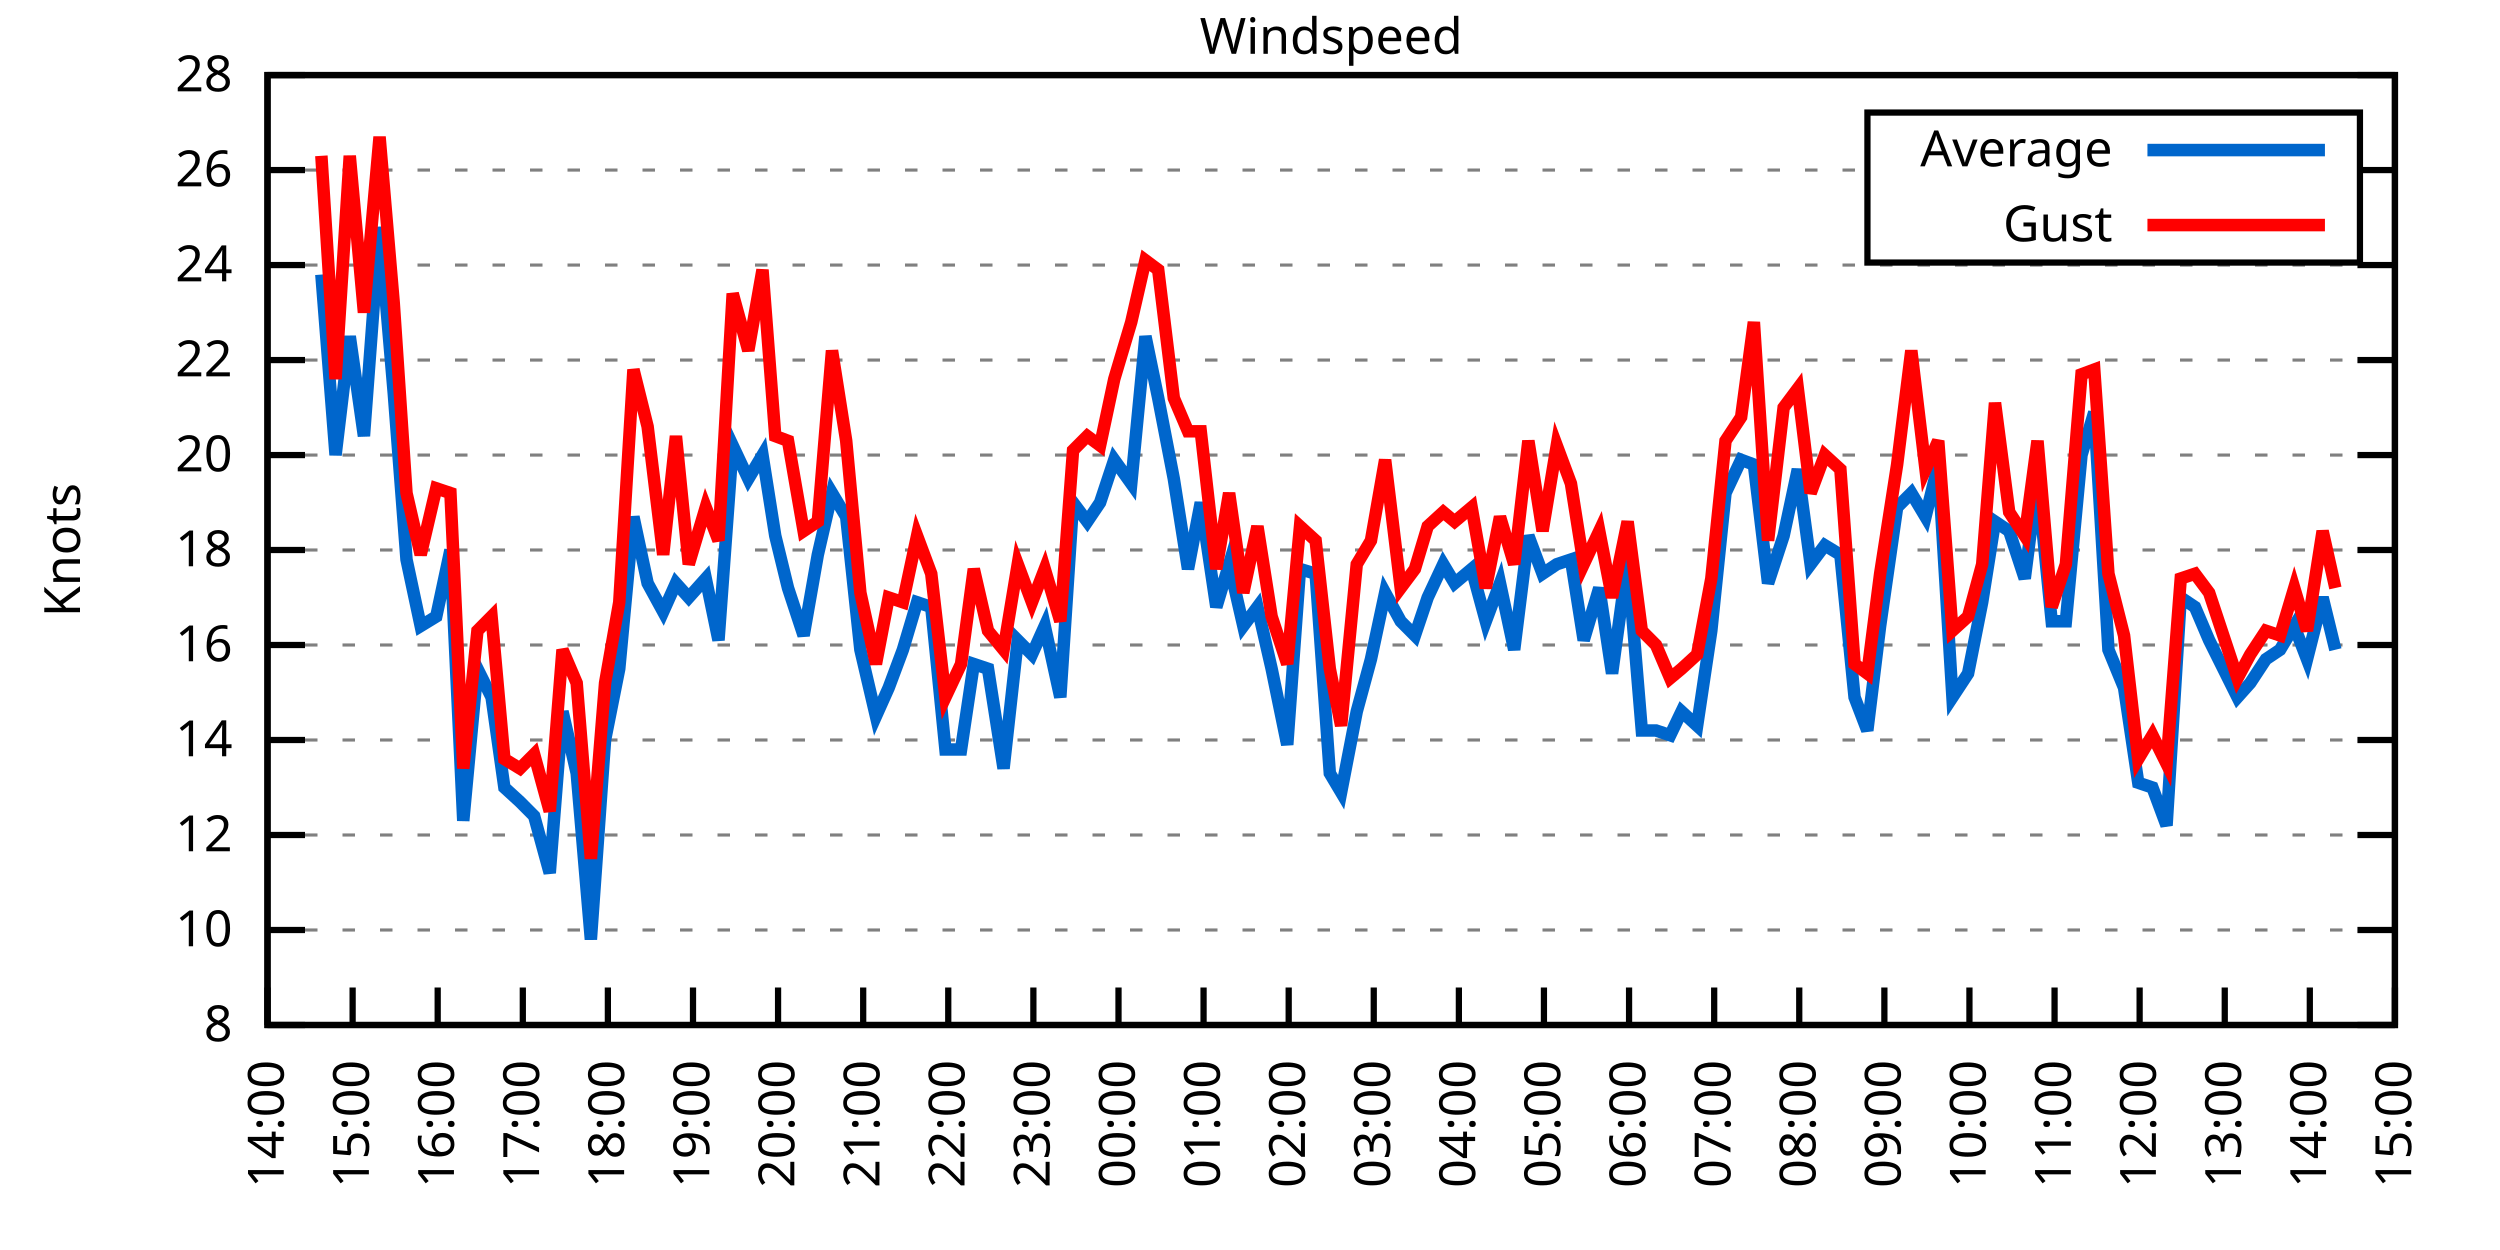
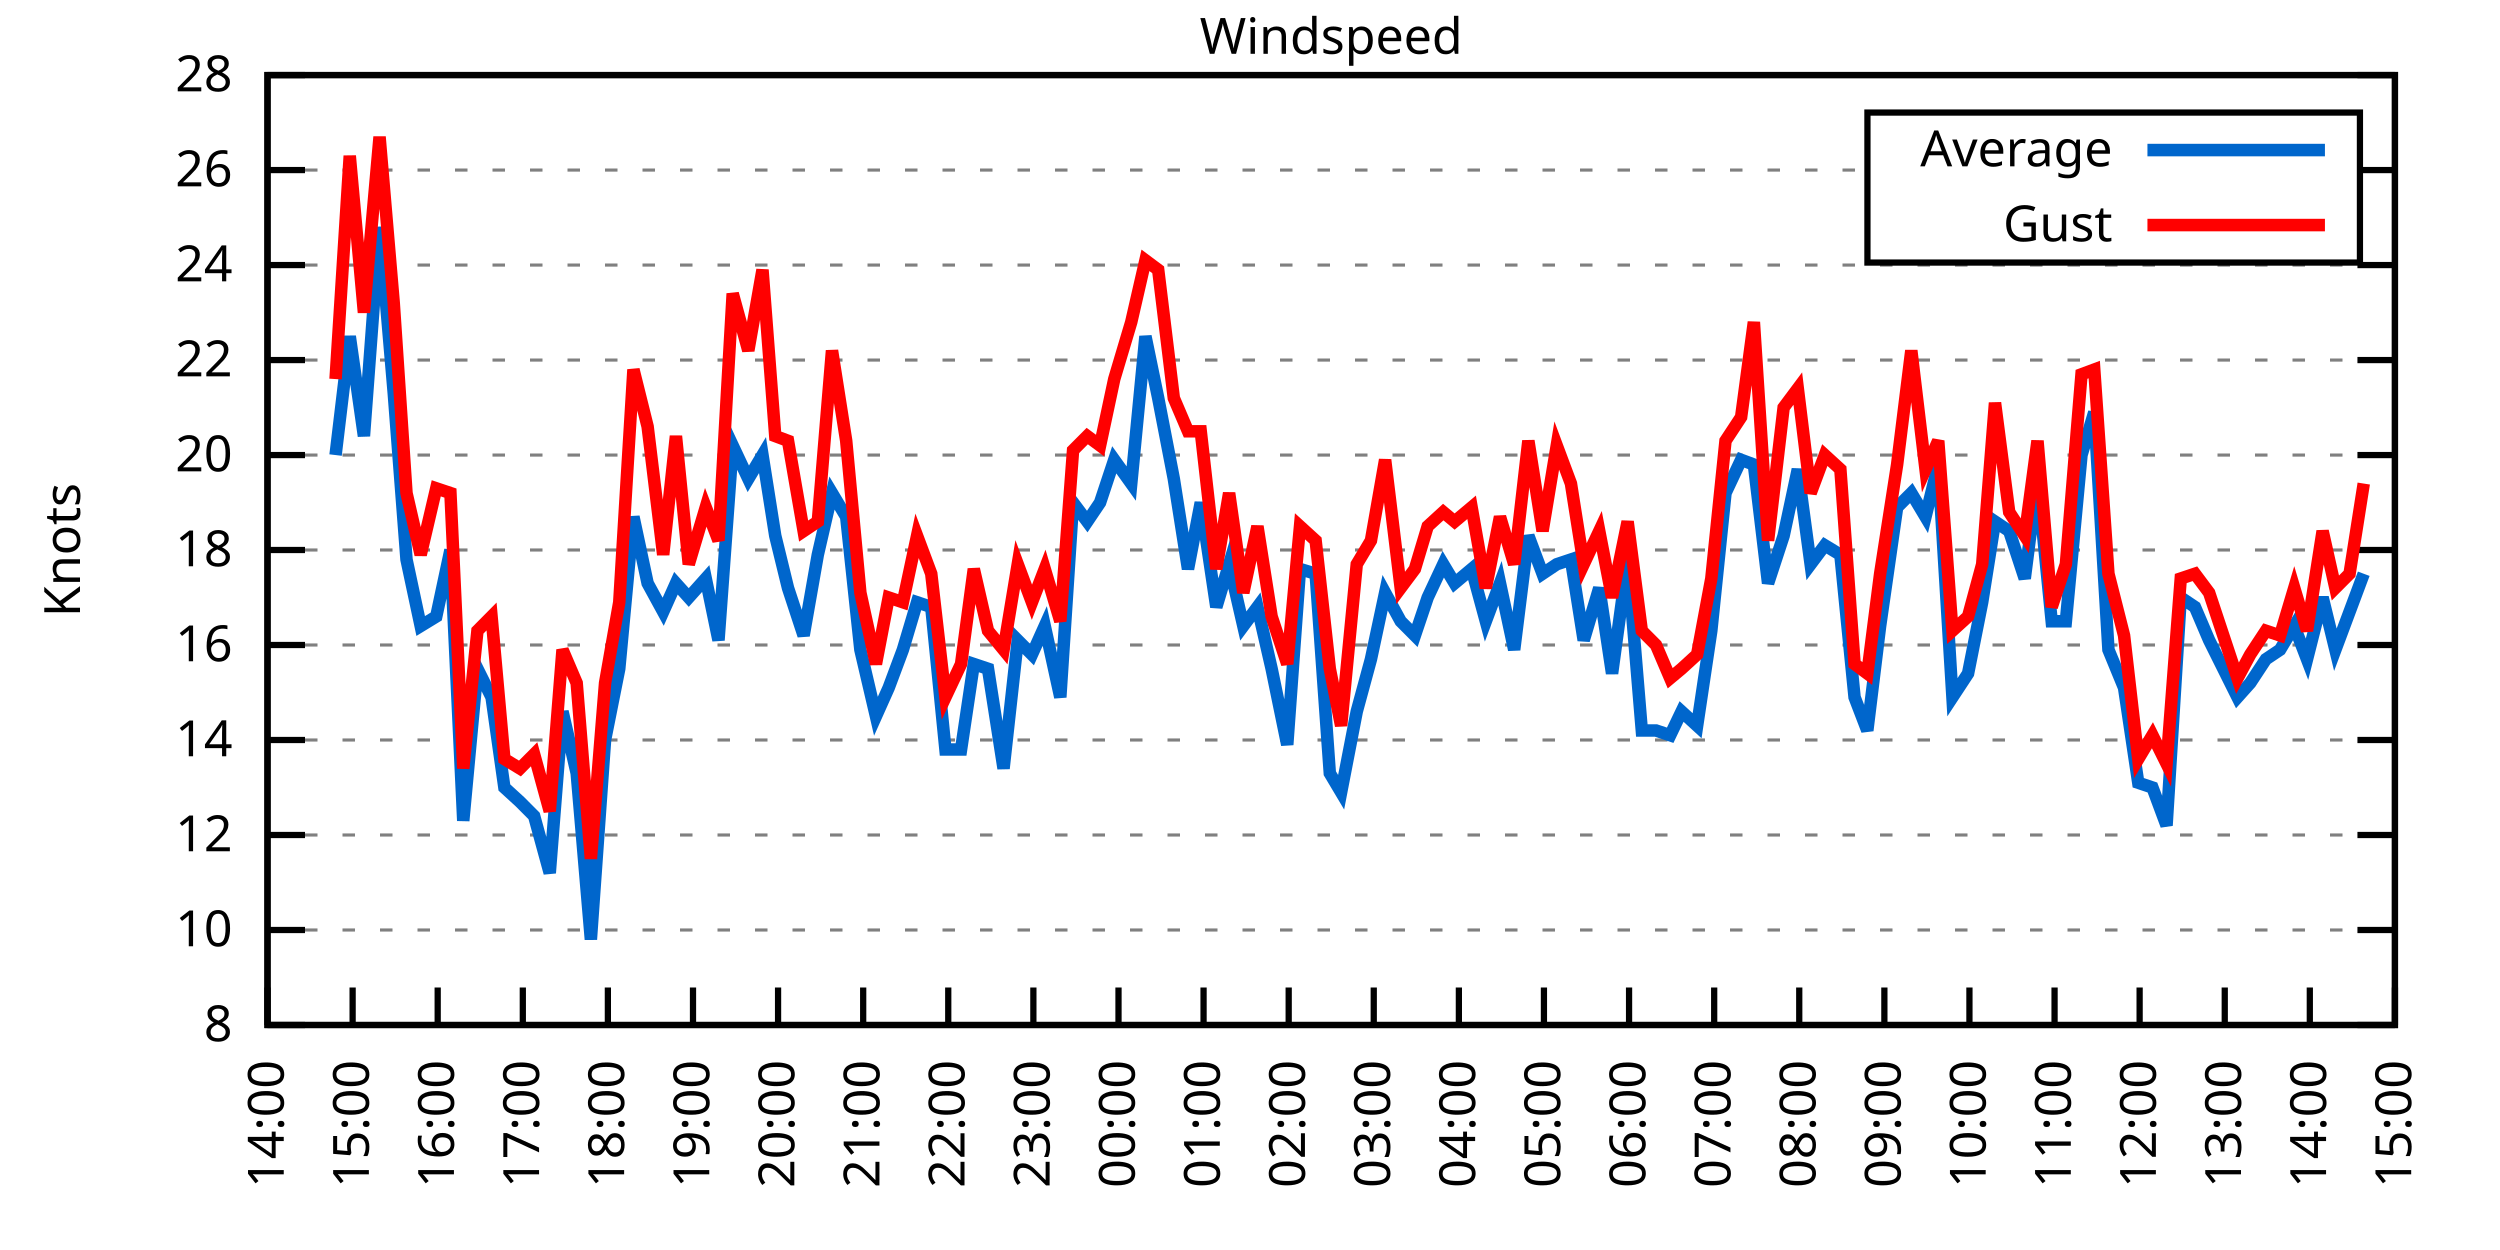
<svg xmlns="http://www.w3.org/2000/svg" xmlns:xlink="http://www.w3.org/1999/xlink" width="400" height="200" viewBox="0 0 400 200">
  <g id="gnuplot_canvas">
    <rect x="0" y="0" width="400" height="200" fill="none" />
    <defs>
      <circle id="gpDot" r="0.5" stroke-width="0.5" stroke="currentColor" />
      <path id="gpPt0" stroke-width="0.333" stroke="currentColor" d="M-1,0 h2 M0,-1 v2" />
      <path id="gpPt1" stroke-width="0.333" stroke="currentColor" d="M-1,-1 L1,1 M1,-1 L-1,1" />
      <path id="gpPt2" stroke-width="0.333" stroke="currentColor" d="M-1,0 L1,0 M0,-1 L0,1 M-1,-1 L1,1 M-1,1 L1,-1" />
      <rect id="gpPt3" stroke-width="0.333" stroke="currentColor" x="-1" y="-1" width="2" height="2" />
      <rect id="gpPt4" stroke-width="0.333" stroke="currentColor" fill="currentColor" x="-1" y="-1" width="2" height="2" />
      <circle id="gpPt5" stroke-width="0.333" stroke="currentColor" cx="0" cy="0" r="1" />
      <use xlink:href="#gpPt5" id="gpPt6" fill="currentColor" stroke="none" />
      <path id="gpPt7" stroke-width="0.333" stroke="currentColor" d="M0,-1.33 L-1.33,0.67 L1.33,0.67 z" />
      <use xlink:href="#gpPt7" id="gpPt8" fill="currentColor" stroke="none" />
      <use xlink:href="#gpPt7" id="gpPt9" stroke="currentColor" transform="rotate(180)" />
      <use xlink:href="#gpPt9" id="gpPt10" fill="currentColor" stroke="none" />
      <use xlink:href="#gpPt3" id="gpPt11" stroke="currentColor" transform="rotate(45)" />
      <use xlink:href="#gpPt11" id="gpPt12" fill="currentColor" stroke="none" />
      <path id="gpPt13" stroke-width="0.333" stroke="currentColor" d="M0,1.330 L1.265,0.411 L0.782,-1.067 L-0.782,-1.076 L-1.265,0.411 z" />
      <use xlink:href="#gpPt13" id="gpPt14" fill="currentColor" stroke="none" />
      <filter id="textbox" filterUnits="objectBoundingBox" x="0" y="0" height="1" width="1">
        <feFlood flood-color="white" flood-opacity="1" result="bgnd" />
        <feComposite in="SourceGraphic" in2="bgnd" operator="atop" />
      </filter>
      <filter id="greybox" filterUnits="objectBoundingBox" x="0" y="0" height="1" width="1">
        <feFlood flood-color="lightgrey" flood-opacity="1" result="grey" />
        <feComposite in="SourceGraphic" in2="grey" operator="atop" />
      </filter>
    </defs>
    <g fill="none" color="white" stroke="currentColor" stroke-width="1.00" stroke-linecap="butt" stroke-linejoin="miter">
</g>
    <g fill="none" color="black" stroke="currentColor" stroke-width="1.00" stroke-linecap="butt" stroke-linejoin="miter">
      <g stroke="none" shape-rendering="crispEdges">
        <polygon fill="rgb(255, 255, 255)" points="42.80,164.00 383.18,164.00 383.18,12.02 42.80,12.02 " />
      </g>
    </g>
    <g fill="none" color="black" stroke="currentColor" stroke-width="1.00" stroke-linecap="butt" stroke-linejoin="miter">
</g>
    <g fill="none" color="black" stroke="black" stroke-width="0.50" stroke-linecap="butt" stroke-linejoin="miter">
</g>
    <g fill="none" color="gray" stroke="currentColor" stroke-width="0.50" stroke-linecap="butt" stroke-linejoin="miter">
      <path stroke="gray" stroke-dasharray="2,4" class="gridline" d="M42.80,164.00 L383.19,164.00  " />
    </g>
    <g fill="none" color="gray" stroke="gray" stroke-width="1.00" stroke-linecap="butt" stroke-linejoin="miter">
</g>
    <g fill="none" color="black" stroke="currentColor" stroke-width="1.00" stroke-linecap="butt" stroke-linejoin="miter">
      <path stroke="black" d="M42.80,164.00 L48.80,164.00 M383.19,164.00 L377.19,164.00  " />
      <g transform="translate(37.20,166.60)" stroke="none" fill="black" font-family="Sans" font-size="8.00" text-anchor="end">
        <text>
          <tspan font-family="Sans"> 8</tspan>
        </text>
      </g>
    </g>
    <g fill="none" color="black" stroke="currentColor" stroke-width="1.00" stroke-linecap="butt" stroke-linejoin="miter">
</g>
    <g fill="none" color="black" stroke="black" stroke-width="0.50" stroke-linecap="butt" stroke-linejoin="miter">
</g>
    <g fill="none" color="gray" stroke="currentColor" stroke-width="0.50" stroke-linecap="butt" stroke-linejoin="miter">
      <path stroke="gray" stroke-dasharray="2,4" class="gridline" d="M42.80,148.80 L383.19,148.80  " />
    </g>
    <g fill="none" color="gray" stroke="gray" stroke-width="1.00" stroke-linecap="butt" stroke-linejoin="miter">
</g>
    <g fill="none" color="black" stroke="currentColor" stroke-width="1.00" stroke-linecap="butt" stroke-linejoin="miter">
      <path stroke="black" d="M42.80,148.80 L48.80,148.80 M383.19,148.80 L377.19,148.80  " />
      <g transform="translate(37.20,151.40)" stroke="none" fill="black" font-family="Sans" font-size="8.00" text-anchor="end">
        <text>
          <tspan font-family="Sans"> 10</tspan>
        </text>
      </g>
    </g>
    <g fill="none" color="black" stroke="currentColor" stroke-width="1.00" stroke-linecap="butt" stroke-linejoin="miter">
</g>
    <g fill="none" color="black" stroke="black" stroke-width="0.50" stroke-linecap="butt" stroke-linejoin="miter">
</g>
    <g fill="none" color="gray" stroke="currentColor" stroke-width="0.50" stroke-linecap="butt" stroke-linejoin="miter">
      <path stroke="gray" stroke-dasharray="2,4" class="gridline" d="M42.80,133.60 L383.19,133.60  " />
    </g>
    <g fill="none" color="gray" stroke="gray" stroke-width="1.00" stroke-linecap="butt" stroke-linejoin="miter">
</g>
    <g fill="none" color="black" stroke="currentColor" stroke-width="1.00" stroke-linecap="butt" stroke-linejoin="miter">
      <path stroke="black" d="M42.80,133.60 L48.80,133.60 M383.19,133.60 L377.19,133.60  " />
      <g transform="translate(37.20,136.20)" stroke="none" fill="black" font-family="Sans" font-size="8.00" text-anchor="end">
        <text>
          <tspan font-family="Sans"> 12</tspan>
        </text>
      </g>
    </g>
    <g fill="none" color="black" stroke="currentColor" stroke-width="1.00" stroke-linecap="butt" stroke-linejoin="miter">
</g>
    <g fill="none" color="black" stroke="black" stroke-width="0.50" stroke-linecap="butt" stroke-linejoin="miter">
</g>
    <g fill="none" color="gray" stroke="currentColor" stroke-width="0.50" stroke-linecap="butt" stroke-linejoin="miter">
      <path stroke="gray" stroke-dasharray="2,4" class="gridline" d="M42.80,118.40 L383.19,118.40  " />
    </g>
    <g fill="none" color="gray" stroke="gray" stroke-width="1.00" stroke-linecap="butt" stroke-linejoin="miter">
</g>
    <g fill="none" color="black" stroke="currentColor" stroke-width="1.00" stroke-linecap="butt" stroke-linejoin="miter">
      <path stroke="black" d="M42.80,118.40 L48.80,118.40 M383.19,118.40 L377.19,118.40  " />
      <g transform="translate(37.20,121.00)" stroke="none" fill="black" font-family="Sans" font-size="8.00" text-anchor="end">
        <text>
          <tspan font-family="Sans"> 14</tspan>
        </text>
      </g>
    </g>
    <g fill="none" color="black" stroke="currentColor" stroke-width="1.00" stroke-linecap="butt" stroke-linejoin="miter">
</g>
    <g fill="none" color="black" stroke="black" stroke-width="0.50" stroke-linecap="butt" stroke-linejoin="miter">
</g>
    <g fill="none" color="gray" stroke="currentColor" stroke-width="0.50" stroke-linecap="butt" stroke-linejoin="miter">
      <path stroke="gray" stroke-dasharray="2,4" class="gridline" d="M42.80,103.20 L383.19,103.20  " />
    </g>
    <g fill="none" color="gray" stroke="gray" stroke-width="1.00" stroke-linecap="butt" stroke-linejoin="miter">
</g>
    <g fill="none" color="black" stroke="currentColor" stroke-width="1.00" stroke-linecap="butt" stroke-linejoin="miter">
      <path stroke="black" d="M42.80,103.20 L48.80,103.20 M383.19,103.20 L377.19,103.20  " />
      <g transform="translate(37.20,105.80)" stroke="none" fill="black" font-family="Sans" font-size="8.00" text-anchor="end">
        <text>
          <tspan font-family="Sans"> 16</tspan>
        </text>
      </g>
    </g>
    <g fill="none" color="black" stroke="currentColor" stroke-width="1.00" stroke-linecap="butt" stroke-linejoin="miter">
</g>
    <g fill="none" color="black" stroke="black" stroke-width="0.50" stroke-linecap="butt" stroke-linejoin="miter">
</g>
    <g fill="none" color="gray" stroke="currentColor" stroke-width="0.50" stroke-linecap="butt" stroke-linejoin="miter">
      <path stroke="gray" stroke-dasharray="2,4" class="gridline" d="M42.80,88.00 L383.19,88.00  " />
    </g>
    <g fill="none" color="gray" stroke="gray" stroke-width="1.00" stroke-linecap="butt" stroke-linejoin="miter">
</g>
    <g fill="none" color="black" stroke="currentColor" stroke-width="1.00" stroke-linecap="butt" stroke-linejoin="miter">
      <path stroke="black" d="M42.80,88.00 L48.80,88.00 M383.19,88.00 L377.19,88.00  " />
      <g transform="translate(37.20,90.60)" stroke="none" fill="black" font-family="Sans" font-size="8.00" text-anchor="end">
        <text>
          <tspan font-family="Sans"> 18</tspan>
        </text>
      </g>
    </g>
    <g fill="none" color="black" stroke="currentColor" stroke-width="1.00" stroke-linecap="butt" stroke-linejoin="miter">
</g>
    <g fill="none" color="black" stroke="black" stroke-width="0.50" stroke-linecap="butt" stroke-linejoin="miter">
</g>
    <g fill="none" color="gray" stroke="currentColor" stroke-width="0.50" stroke-linecap="butt" stroke-linejoin="miter">
      <path stroke="gray" stroke-dasharray="2,4" class="gridline" d="M42.80,72.81 L383.19,72.81  " />
    </g>
    <g fill="none" color="gray" stroke="gray" stroke-width="1.00" stroke-linecap="butt" stroke-linejoin="miter">
</g>
    <g fill="none" color="black" stroke="currentColor" stroke-width="1.00" stroke-linecap="butt" stroke-linejoin="miter">
      <path stroke="black" d="M42.80,72.81 L48.80,72.81 M383.19,72.81 L377.19,72.81  " />
      <g transform="translate(37.20,75.41)" stroke="none" fill="black" font-family="Sans" font-size="8.00" text-anchor="end">
        <text>
          <tspan font-family="Sans"> 20</tspan>
        </text>
      </g>
    </g>
    <g fill="none" color="black" stroke="currentColor" stroke-width="1.00" stroke-linecap="butt" stroke-linejoin="miter">
</g>
    <g fill="none" color="black" stroke="black" stroke-width="0.50" stroke-linecap="butt" stroke-linejoin="miter">
</g>
    <g fill="none" color="gray" stroke="currentColor" stroke-width="0.50" stroke-linecap="butt" stroke-linejoin="miter">
      <path stroke="gray" stroke-dasharray="2,4" class="gridline" d="M42.80,57.61 L383.19,57.61  " />
    </g>
    <g fill="none" color="gray" stroke="gray" stroke-width="1.00" stroke-linecap="butt" stroke-linejoin="miter">
</g>
    <g fill="none" color="black" stroke="currentColor" stroke-width="1.00" stroke-linecap="butt" stroke-linejoin="miter">
      <path stroke="black" d="M42.80,57.61 L48.80,57.61 M383.19,57.61 L377.19,57.61  " />
      <g transform="translate(37.20,60.21)" stroke="none" fill="black" font-family="Sans" font-size="8.00" text-anchor="end">
        <text>
          <tspan font-family="Sans"> 22</tspan>
        </text>
      </g>
    </g>
    <g fill="none" color="black" stroke="currentColor" stroke-width="1.00" stroke-linecap="butt" stroke-linejoin="miter">
</g>
    <g fill="none" color="black" stroke="black" stroke-width="0.50" stroke-linecap="butt" stroke-linejoin="miter">
</g>
    <g fill="none" color="gray" stroke="currentColor" stroke-width="0.50" stroke-linecap="butt" stroke-linejoin="miter">
      <path stroke="gray" stroke-dasharray="2,4" class="gridline" d="M42.80,42.41 L383.19,42.41  " />
    </g>
    <g fill="none" color="gray" stroke="gray" stroke-width="1.00" stroke-linecap="butt" stroke-linejoin="miter">
</g>
    <g fill="none" color="black" stroke="currentColor" stroke-width="1.00" stroke-linecap="butt" stroke-linejoin="miter">
      <path stroke="black" d="M42.80,42.41 L48.80,42.41 M383.19,42.41 L377.19,42.41  " />
      <g transform="translate(37.20,45.01)" stroke="none" fill="black" font-family="Sans" font-size="8.00" text-anchor="end">
        <text>
          <tspan font-family="Sans"> 24</tspan>
        </text>
      </g>
    </g>
    <g fill="none" color="black" stroke="currentColor" stroke-width="1.00" stroke-linecap="butt" stroke-linejoin="miter">
</g>
    <g fill="none" color="black" stroke="black" stroke-width="0.50" stroke-linecap="butt" stroke-linejoin="miter">
</g>
    <g fill="none" color="gray" stroke="currentColor" stroke-width="0.50" stroke-linecap="butt" stroke-linejoin="miter">
      <path stroke="gray" stroke-dasharray="2,4" class="gridline" d="M42.80,27.21 L298.79,27.21 M377.59,27.21 L383.19,27.21  " />
    </g>
    <g fill="none" color="gray" stroke="gray" stroke-width="1.00" stroke-linecap="butt" stroke-linejoin="miter">
</g>
    <g fill="none" color="black" stroke="currentColor" stroke-width="1.00" stroke-linecap="butt" stroke-linejoin="miter">
      <path stroke="black" d="M42.80,27.21 L48.80,27.21 M383.19,27.21 L377.19,27.21  " />
      <g transform="translate(37.20,29.81)" stroke="none" fill="black" font-family="Sans" font-size="8.00" text-anchor="end">
        <text>
          <tspan font-family="Sans"> 26</tspan>
        </text>
      </g>
    </g>
    <g fill="none" color="black" stroke="currentColor" stroke-width="1.00" stroke-linecap="butt" stroke-linejoin="miter">
</g>
    <g fill="none" color="black" stroke="black" stroke-width="0.50" stroke-linecap="butt" stroke-linejoin="miter">
</g>
    <g fill="none" color="gray" stroke="currentColor" stroke-width="0.50" stroke-linecap="butt" stroke-linejoin="miter">
      <path stroke="gray" stroke-dasharray="2,4" class="gridline" d="M42.80,12.01 L383.19,12.01  " />
    </g>
    <g fill="none" color="gray" stroke="gray" stroke-width="1.00" stroke-linecap="butt" stroke-linejoin="miter">
</g>
    <g fill="none" color="black" stroke="currentColor" stroke-width="1.00" stroke-linecap="butt" stroke-linejoin="miter">
      <path stroke="black" d="M42.80,12.01 L48.80,12.01 M383.19,12.01 L377.19,12.01  " />
      <g transform="translate(37.20,14.61)" stroke="none" fill="black" font-family="Sans" font-size="8.00" text-anchor="end">
        <text>
          <tspan font-family="Sans"> 28</tspan>
        </text>
      </g>
    </g>
    <g fill="none" color="black" stroke="currentColor" stroke-width="1.00" stroke-linecap="butt" stroke-linejoin="miter">
      <path stroke="black" d="M42.80,164.00 L42.80,158.00  " />
      <g transform="translate(45.40,169.60) rotate(270.00)" stroke="none" fill="black" font-family="Sans" font-size="8.00" text-anchor="end">
        <text>
          <tspan font-family="Sans">14:00</tspan>
        </text>
      </g>
    </g>
    <g fill="none" color="black" stroke="currentColor" stroke-width="1.00" stroke-linecap="butt" stroke-linejoin="miter">
      <path stroke="black" d="M56.42,164.00 L56.42,158.00  " />
      <g transform="translate(59.02,169.60) rotate(270.00)" stroke="none" fill="black" font-family="Sans" font-size="8.00" text-anchor="end">
        <text>
          <tspan font-family="Sans">15:00</tspan>
        </text>
      </g>
    </g>
    <g fill="none" color="black" stroke="currentColor" stroke-width="1.00" stroke-linecap="butt" stroke-linejoin="miter">
      <path stroke="black" d="M70.03,164.00 L70.03,158.00  " />
      <g transform="translate(72.63,169.60) rotate(270.00)" stroke="none" fill="black" font-family="Sans" font-size="8.00" text-anchor="end">
        <text>
          <tspan font-family="Sans">16:00</tspan>
        </text>
      </g>
    </g>
    <g fill="none" color="black" stroke="currentColor" stroke-width="1.00" stroke-linecap="butt" stroke-linejoin="miter">
      <path stroke="black" d="M83.65,164.00 L83.65,158.00  " />
      <g transform="translate(86.25,169.60) rotate(270.00)" stroke="none" fill="black" font-family="Sans" font-size="8.00" text-anchor="end">
        <text>
          <tspan font-family="Sans">17:00</tspan>
        </text>
      </g>
    </g>
    <g fill="none" color="black" stroke="currentColor" stroke-width="1.00" stroke-linecap="butt" stroke-linejoin="miter">
      <path stroke="black" d="M97.26,164.00 L97.26,158.00  " />
      <g transform="translate(99.86,169.60) rotate(270.00)" stroke="none" fill="black" font-family="Sans" font-size="8.00" text-anchor="end">
        <text>
          <tspan font-family="Sans">18:00</tspan>
        </text>
      </g>
    </g>
    <g fill="none" color="black" stroke="currentColor" stroke-width="1.00" stroke-linecap="butt" stroke-linejoin="miter">
      <path stroke="black" d="M110.88,164.00 L110.88,158.00  " />
      <g transform="translate(113.48,169.60) rotate(270.00)" stroke="none" fill="black" font-family="Sans" font-size="8.00" text-anchor="end">
        <text>
          <tspan font-family="Sans">19:00</tspan>
        </text>
      </g>
    </g>
    <g fill="none" color="black" stroke="currentColor" stroke-width="1.00" stroke-linecap="butt" stroke-linejoin="miter">
      <path stroke="black" d="M124.49,164.00 L124.49,158.00  " />
      <g transform="translate(127.09,169.60) rotate(270.00)" stroke="none" fill="black" font-family="Sans" font-size="8.00" text-anchor="end">
        <text>
          <tspan font-family="Sans">20:00</tspan>
        </text>
      </g>
    </g>
    <g fill="none" color="black" stroke="currentColor" stroke-width="1.00" stroke-linecap="butt" stroke-linejoin="miter">
      <path stroke="black" d="M138.11,164.00 L138.11,158.00  " />
      <g transform="translate(140.71,169.60) rotate(270.00)" stroke="none" fill="black" font-family="Sans" font-size="8.00" text-anchor="end">
        <text>
          <tspan font-family="Sans">21:00</tspan>
        </text>
      </g>
    </g>
    <g fill="none" color="black" stroke="currentColor" stroke-width="1.00" stroke-linecap="butt" stroke-linejoin="miter">
      <path stroke="black" d="M151.72,164.00 L151.72,158.00  " />
      <g transform="translate(154.32,169.60) rotate(270.00)" stroke="none" fill="black" font-family="Sans" font-size="8.00" text-anchor="end">
        <text>
          <tspan font-family="Sans">22:00</tspan>
        </text>
      </g>
    </g>
    <g fill="none" color="black" stroke="currentColor" stroke-width="1.00" stroke-linecap="butt" stroke-linejoin="miter">
      <path stroke="black" d="M165.34,164.00 L165.34,158.00  " />
      <g transform="translate(167.94,169.60) rotate(270.00)" stroke="none" fill="black" font-family="Sans" font-size="8.00" text-anchor="end">
        <text>
          <tspan font-family="Sans">23:00</tspan>
        </text>
      </g>
    </g>
    <g fill="none" color="black" stroke="currentColor" stroke-width="1.00" stroke-linecap="butt" stroke-linejoin="miter">
      <path stroke="black" d="M178.96,164.00 L178.96,158.00  " />
      <g transform="translate(181.56,169.60) rotate(270.00)" stroke="none" fill="black" font-family="Sans" font-size="8.00" text-anchor="end">
        <text>
          <tspan font-family="Sans">00:00</tspan>
        </text>
      </g>
    </g>
    <g fill="none" color="black" stroke="currentColor" stroke-width="1.00" stroke-linecap="butt" stroke-linejoin="miter">
      <path stroke="black" d="M192.57,164.00 L192.57,158.00  " />
      <g transform="translate(195.17,169.60) rotate(270.00)" stroke="none" fill="black" font-family="Sans" font-size="8.00" text-anchor="end">
        <text>
          <tspan font-family="Sans">01:00</tspan>
        </text>
      </g>
    </g>
    <g fill="none" color="black" stroke="currentColor" stroke-width="1.00" stroke-linecap="butt" stroke-linejoin="miter">
      <path stroke="black" d="M206.19,164.00 L206.19,158.00  " />
      <g transform="translate(208.79,169.60) rotate(270.00)" stroke="none" fill="black" font-family="Sans" font-size="8.00" text-anchor="end">
        <text>
          <tspan font-family="Sans">02:00</tspan>
        </text>
      </g>
    </g>
    <g fill="none" color="black" stroke="currentColor" stroke-width="1.00" stroke-linecap="butt" stroke-linejoin="miter">
      <path stroke="black" d="M219.80,164.00 L219.80,158.00  " />
      <g transform="translate(222.40,169.60) rotate(270.00)" stroke="none" fill="black" font-family="Sans" font-size="8.00" text-anchor="end">
        <text>
          <tspan font-family="Sans">03:00</tspan>
        </text>
      </g>
    </g>
    <g fill="none" color="black" stroke="currentColor" stroke-width="1.00" stroke-linecap="butt" stroke-linejoin="miter">
      <path stroke="black" d="M233.42,164.00 L233.42,158.00  " />
      <g transform="translate(236.02,169.60) rotate(270.00)" stroke="none" fill="black" font-family="Sans" font-size="8.00" text-anchor="end">
        <text>
          <tspan font-family="Sans">04:00</tspan>
        </text>
      </g>
    </g>
    <g fill="none" color="black" stroke="currentColor" stroke-width="1.00" stroke-linecap="butt" stroke-linejoin="miter">
      <path stroke="black" d="M247.03,164.00 L247.03,158.00  " />
      <g transform="translate(249.63,169.60) rotate(270.00)" stroke="none" fill="black" font-family="Sans" font-size="8.00" text-anchor="end">
        <text>
          <tspan font-family="Sans">05:00</tspan>
        </text>
      </g>
    </g>
    <g fill="none" color="black" stroke="currentColor" stroke-width="1.00" stroke-linecap="butt" stroke-linejoin="miter">
      <path stroke="black" d="M260.65,164.00 L260.65,158.00  " />
      <g transform="translate(263.25,169.60) rotate(270.00)" stroke="none" fill="black" font-family="Sans" font-size="8.00" text-anchor="end">
        <text>
          <tspan font-family="Sans">06:00</tspan>
        </text>
      </g>
    </g>
    <g fill="none" color="black" stroke="currentColor" stroke-width="1.00" stroke-linecap="butt" stroke-linejoin="miter">
      <path stroke="black" d="M274.27,164.00 L274.27,158.00  " />
      <g transform="translate(276.87,169.60) rotate(270.00)" stroke="none" fill="black" font-family="Sans" font-size="8.00" text-anchor="end">
        <text>
          <tspan font-family="Sans">07:00</tspan>
        </text>
      </g>
    </g>
    <g fill="none" color="black" stroke="currentColor" stroke-width="1.00" stroke-linecap="butt" stroke-linejoin="miter">
      <path stroke="black" d="M287.88,164.00 L287.88,158.00  " />
      <g transform="translate(290.48,169.60) rotate(270.00)" stroke="none" fill="black" font-family="Sans" font-size="8.00" text-anchor="end">
        <text>
          <tspan font-family="Sans">08:00</tspan>
        </text>
      </g>
    </g>
    <g fill="none" color="black" stroke="currentColor" stroke-width="1.00" stroke-linecap="butt" stroke-linejoin="miter">
      <path stroke="black" d="M301.50,164.00 L301.50,158.00  " />
      <g transform="translate(304.10,169.60) rotate(270.00)" stroke="none" fill="black" font-family="Sans" font-size="8.00" text-anchor="end">
        <text>
          <tspan font-family="Sans">09:00</tspan>
        </text>
      </g>
    </g>
    <g fill="none" color="black" stroke="currentColor" stroke-width="1.00" stroke-linecap="butt" stroke-linejoin="miter">
      <path stroke="black" d="M315.11,164.00 L315.11,158.00  " />
      <g transform="translate(317.71,169.60) rotate(270.00)" stroke="none" fill="black" font-family="Sans" font-size="8.00" text-anchor="end">
        <text>
          <tspan font-family="Sans">10:00</tspan>
        </text>
      </g>
    </g>
    <g fill="none" color="black" stroke="currentColor" stroke-width="1.00" stroke-linecap="butt" stroke-linejoin="miter">
      <path stroke="black" d="M328.73,164.00 L328.73,158.00  " />
      <g transform="translate(331.33,169.60) rotate(270.00)" stroke="none" fill="black" font-family="Sans" font-size="8.00" text-anchor="end">
        <text>
          <tspan font-family="Sans">11:00</tspan>
        </text>
      </g>
    </g>
    <g fill="none" color="black" stroke="currentColor" stroke-width="1.00" stroke-linecap="butt" stroke-linejoin="miter">
      <path stroke="black" d="M342.34,164.00 L342.34,158.00  " />
      <g transform="translate(344.94,169.60) rotate(270.00)" stroke="none" fill="black" font-family="Sans" font-size="8.00" text-anchor="end">
        <text>
          <tspan font-family="Sans">12:00</tspan>
        </text>
      </g>
    </g>
    <g fill="none" color="black" stroke="currentColor" stroke-width="1.00" stroke-linecap="butt" stroke-linejoin="miter">
      <path stroke="black" d="M355.96,164.00 L355.96,158.00  " />
      <g transform="translate(358.56,169.60) rotate(270.00)" stroke="none" fill="black" font-family="Sans" font-size="8.00" text-anchor="end">
        <text>
          <tspan font-family="Sans">13:00</tspan>
        </text>
      </g>
    </g>
    <g fill="none" color="black" stroke="currentColor" stroke-width="1.00" stroke-linecap="butt" stroke-linejoin="miter">
      <path stroke="black" d="M369.57,164.00 L369.57,158.00  " />
      <g transform="translate(372.17,169.60) rotate(270.00)" stroke="none" fill="black" font-family="Sans" font-size="8.00" text-anchor="end">
        <text>
          <tspan font-family="Sans">14:00</tspan>
        </text>
      </g>
    </g>
    <g fill="none" color="black" stroke="currentColor" stroke-width="1.00" stroke-linecap="butt" stroke-linejoin="miter">
      <path stroke="black" d="M383.19,164.00 L383.19,158.00  " />
      <g transform="translate(385.79,169.60) rotate(270.00)" stroke="none" fill="black" font-family="Sans" font-size="8.00" text-anchor="end">
        <text>
          <tspan font-family="Sans">15:00</tspan>
        </text>
      </g>
    </g>
    <g fill="none" color="black" stroke="currentColor" stroke-width="1.00" stroke-linecap="butt" stroke-linejoin="miter">
</g>
    <g fill="none" color="black" stroke="currentColor" stroke-width="1.00" stroke-linecap="butt" stroke-linejoin="miter">
      <path stroke="black" d="M42.80,12.01 L42.80,164.00 L383.19,164.00 L383.19,12.01 L42.80,12.01 Z  " />
    </g>
    <g fill="none" color="black" stroke="currentColor" stroke-width="1.00" stroke-linecap="butt" stroke-linejoin="miter">
</g>
    <g fill="none" color="black" stroke="currentColor" stroke-width="1.00" stroke-linecap="butt" stroke-linejoin="miter">
      <path stroke="black" d="M298.79,42.01 L298.79,18.01 L377.59,18.01 L377.59,42.01 L298.79,42.01 Z  " />
    </g>
    <g id="Windspeed_plot_1">
      <g fill="none" color="white" stroke="black" stroke-width="2.00" stroke-linecap="butt" stroke-linejoin="miter">
</g>
      <g fill="none" color="black" stroke="currentColor" stroke-width="2.00" stroke-linecap="butt" stroke-linejoin="miter">
        <g transform="translate(337.99,26.61)" stroke="none" fill="black" font-family="Sans" font-size="8.00" text-anchor="end">
          <text>
            <tspan font-family="Sans">Average</tspan>
          </text>
        </g>
      </g>
      <g fill="none" color="black" stroke="currentColor" stroke-width="2.00" stroke-linecap="butt" stroke-linejoin="miter">
-         <path stroke="rgb(  0, 102, 204)" d="M343.59,24.01 L371.99,24.01 M51.42,43.93 L53.69,72.81 L55.96,53.81 L58.23,69.77 L60.73,36.33 L63.00,62.93   L65.04,89.52 L67.31,100.16 L69.80,98.64 L72.07,88.00 L74.12,131.32 L76.39,107.00 L78.65,111.56 L80.70,126.00   L83.19,128.28 L85.46,130.56 L87.96,139.68 L90.00,113.84 L92.27,123.72 L94.54,150.32 L96.81,118.40 L99.08,107.00   L101.35,82.69 L103.62,93.32 L106.11,97.88 L108.15,93.32 L110.20,95.60 L112.92,92.56 L114.96,102.44 L117.23,71.29   L119.73,76.61 L122.00,72.81 L124.04,85.73 L126.08,94.08 L128.58,101.68 L130.85,88.76 L133.12,78.89 L135.39,82.69   L137.66,103.96 L140.15,114.60 L142.19,110.04 L144.46,103.96 L146.73,96.36 L149.00,97.12 L151.27,119.92 L153.77,119.92   L155.81,106.24 L158.08,107.00 L160.57,122.96 L162.84,102.44 L165.11,104.72 L167.16,100.16 L169.65,111.56 L171.69,80.41   L173.96,83.45 L176.01,80.41 L178.28,73.57 L181.00,77.37 L183.27,53.81 L185.31,63.69 L187.81,76.61 L190.08,91.04   L192.12,80.41 L194.61,97.12 L196.66,90.28 L198.93,100.16 L201.19,97.12 L203.46,107.00 L205.96,119.16 L208.00,91.04   L210.50,91.80 L212.77,123.72 L214.58,126.76 L217.08,113.84 L219.35,105.48 L221.62,94.84 L224.11,99.40 L226.38,101.68   L228.43,95.60 L230.92,90.28 L232.74,93.32 L235.46,91.04 L237.73,99.40 L240.00,93.32 L242.27,103.96 L244.54,85.73   L246.81,91.80 L249.08,90.28 L251.35,89.52 L253.39,102.44 L255.88,94.08 L257.93,107.76 L260.42,89.52 L262.69,116.88   L264.96,116.88 L267.23,117.64 L269.05,113.84 L271.54,116.12 L273.81,100.92 L276.08,78.89 L278.58,73.57 L280.62,74.33   L282.89,93.32 L285.38,85.73 L287.65,75.09 L289.70,90.28 L291.97,87.25 L294.46,88.76 L296.73,111.56 L298.77,116.88   L300.82,100.16 L303.54,81.17 L305.81,78.89 L308.08,82.69 L310.12,74.33 L312.39,111.56 L314.89,107.76 L317.15,96.36   L319.20,83.45 L321.47,84.97 L323.96,92.56 L326.00,76.61 L328.27,99.40 L330.54,99.40 L333.04,72.81 L335.08,65.97   L337.35,103.96 L339.85,110.04 L342.12,125.24 L344.39,126.00 L346.65,132.08 L348.92,95.60 L351.19,97.12 L353.46,102.44   L355.73,107.00 L358.00,111.56 L360.04,109.28 L362.54,105.48 L364.81,103.96 L367.08,100.16 L369.12,105.48 L371.62,95.60   L373.66,103.96  " />
+         <path stroke="rgb(  0, 102, 204)" d="M343.59,24.01 L371.99,24.01 M53.69,72.81 L55.96,53.81 L58.23,69.77 L60.73,36.33 L63.00,62.93 L65.04,89.52   L67.31,100.16 L69.80,98.64 L72.07,88.00 L74.12,131.32 L76.39,107.00 L78.65,111.56 L80.70,126.00 L83.19,128.28   L85.46,130.56 L87.96,139.68 L90.00,113.84 L92.27,123.72 L94.54,150.32 L96.81,118.40 L99.08,107.00 L101.35,82.69   L103.62,93.32 L106.11,97.88 L108.15,93.32 L110.20,95.60 L112.92,92.56 L114.96,102.44 L117.23,71.29 L119.73,76.61   L122.00,72.81 L124.04,85.73 L126.08,94.08 L128.58,101.68 L130.85,88.76 L133.12,78.89 L135.39,82.69 L137.66,103.96   L140.15,114.60 L142.19,110.04 L144.46,103.96 L146.73,96.36 L149.00,97.12 L151.27,119.92 L153.77,119.92 L155.81,106.24   L158.08,107.00 L160.57,122.96 L162.84,102.44 L165.11,104.72 L167.16,100.16 L169.65,111.56 L171.69,80.41 L173.96,83.45   L176.01,80.41 L178.28,73.57 L181.00,77.37 L183.27,53.81 L185.31,63.69 L187.81,76.61 L190.08,91.04 L192.12,80.41   L194.61,97.12 L196.66,90.28 L198.93,100.16 L201.19,97.12 L203.46,107.00 L205.96,119.16 L208.00,91.04 L210.50,91.80   L212.77,123.72 L214.58,126.76 L217.08,113.84 L219.35,105.48 L221.62,94.84 L224.11,99.40 L226.38,101.68 L228.43,95.60   L230.92,90.28 L232.74,93.32 L235.46,91.04 L237.73,99.40 L240.00,93.32 L242.27,103.96 L244.54,85.73 L246.81,91.80   L249.08,90.28 L251.35,89.52 L253.39,102.44 L255.88,94.08 L257.93,107.76 L260.42,89.52 L262.69,116.88 L264.96,116.88   L267.23,117.64 L269.05,113.84 L271.54,116.12 L273.81,100.92 L276.08,78.89 L278.58,73.57 L280.62,74.33 L282.89,93.32   L285.38,85.73 L287.65,75.09 L289.70,90.28 L291.97,87.25 L294.46,88.76 L296.73,111.56 L298.77,116.88 L300.82,100.16   L303.54,81.17 L305.81,78.89 L308.08,82.69 L310.12,74.33 L312.39,111.56 L314.89,107.76 L317.15,96.36 L319.20,83.45   L321.47,84.97 L323.96,92.56 L326.00,76.61 L328.27,99.40 L330.54,99.40 L333.04,72.81 L335.08,65.97 L337.35,103.96   L339.85,110.04 L342.12,125.24 L344.39,126.00 L346.65,132.08 L348.92,95.60 L351.19,97.12 L353.46,102.44 L355.73,107.00   L358.00,111.56 L360.04,109.28 L362.54,105.48 L364.81,103.96 L367.08,100.16 L369.12,105.48 L371.62,95.60 L373.66,103.96   L375.93,97.88 L378.20,91.80  " />
      </g>
    </g>
    <g id="Windspeed_plot_2">
      <g fill="none" color="black" stroke="currentColor" stroke-width="2.00" stroke-linecap="butt" stroke-linejoin="miter">
        <g transform="translate(337.99,38.61)" stroke="none" fill="black" font-family="Sans" font-size="8.00" text-anchor="end">
          <text>
            <tspan font-family="Sans">Gust</tspan>
          </text>
        </g>
      </g>
      <g fill="none" color="black" stroke="currentColor" stroke-width="2.00" stroke-linecap="butt" stroke-linejoin="miter">
-         <path stroke="rgb(255,   0,   0)" d="M343.59,36.01 L371.99,36.01 M51.42,24.93 L53.69,60.65 L55.96,24.93 L58.23,50.01 L60.73,21.89 L63.00,48.49   L65.04,78.89 L67.31,88.76 L69.80,78.13 L72.07,78.89 L74.12,122.96 L76.39,100.92 L78.65,98.64 L80.70,121.44   L83.19,122.96 L85.46,120.68 L87.96,129.80 L90.00,103.96 L92.27,109.28 L94.54,137.40 L96.81,109.28 L99.08,96.36   L101.35,59.13 L103.62,68.25 L106.11,88.76 L108.15,69.77 L110.20,90.28 L112.92,81.17 L114.96,86.49 L117.23,46.97   L119.73,56.09 L122.00,43.17 L124.04,69.77 L126.08,70.53 L128.58,84.97 L130.85,83.45 L133.12,56.09 L135.39,70.53   L137.66,94.84 L140.15,106.24 L142.19,95.60 L144.46,96.36 L146.73,85.73 L149.00,91.80 L151.27,111.56 L153.77,106.24   L155.81,91.04 L158.08,100.92 L160.57,103.96 L162.84,90.28 L165.11,96.36 L167.16,91.04 L169.65,99.40 L171.69,72.05   L173.96,69.77 L176.01,71.29 L178.28,60.65 L181.00,51.53 L183.27,41.65 L185.31,43.17 L187.81,63.69 L190.08,69.01   L192.12,69.01 L194.61,91.04 L196.66,78.89 L198.93,94.84 L201.19,84.21 L203.46,98.64 L205.96,106.24 L208.00,84.21   L210.50,86.49 L212.77,107.00 L214.58,116.12 L217.08,90.28 L219.35,86.49 L221.62,73.57 L224.11,94.08 L226.38,91.04   L228.43,84.21 L230.92,81.93 L232.74,83.45 L235.46,81.17 L237.73,94.08 L240.00,82.69 L242.27,90.28 L244.54,70.53   L246.81,84.97 L249.08,71.29 L251.35,77.37 L253.39,90.28 L255.88,84.97 L257.93,95.60 L260.42,83.45 L262.69,100.92   L264.96,103.20 L267.23,108.52 L269.05,107.00 L271.54,104.72 L273.81,92.56 L276.08,70.53 L278.58,66.73 L280.62,51.53   L282.89,86.49 L285.38,65.21 L287.65,62.17 L289.70,78.89 L291.97,72.81 L294.46,75.09 L296.73,106.24 L298.77,107.76   L300.82,91.80 L303.54,74.33 L305.81,56.09 L308.08,75.09 L310.12,70.53 L312.39,100.92 L314.89,98.64 L317.15,90.28   L319.20,64.45 L321.47,81.93 L323.96,85.73 L326.00,70.53 L328.27,97.12 L330.54,90.28 L333.04,59.89 L335.08,59.13   L337.35,91.80 L339.85,101.68 L342.12,121.44 L344.39,117.64 L346.65,122.20 L348.92,92.56 L351.19,91.80 L353.46,94.84   L355.73,101.68 L358.00,108.52 L360.04,104.72 L362.54,100.92 L364.81,101.68 L367.08,94.08 L369.12,100.92 L371.62,84.97   L373.66,94.08  " />
+         <path stroke="rgb(255,   0,   0)" d="M343.59,36.01 L371.99,36.01 M53.69,60.65 L55.96,24.93 L58.23,50.01 L60.73,21.89 L63.00,48.49 L65.04,78.89   L67.31,88.76 L69.80,78.13 L72.07,78.89 L74.12,122.96 L76.39,100.92 L78.65,98.64 L80.70,121.44 L83.19,122.96   L85.46,120.68 L87.96,129.80 L90.00,103.96 L92.27,109.28 L94.54,137.40 L96.81,109.28 L99.08,96.36 L101.35,59.13   L103.62,68.25 L106.11,88.76 L108.15,69.77 L110.20,90.28 L112.92,81.17 L114.96,86.49 L117.23,46.97 L119.73,56.09   L122.00,43.17 L124.04,69.77 L126.08,70.53 L128.58,84.97 L130.85,83.45 L133.12,56.09 L135.39,70.53 L137.66,94.84   L140.15,106.24 L142.19,95.60 L144.46,96.36 L146.73,85.73 L149.00,91.80 L151.27,111.56 L153.77,106.24 L155.81,91.04   L158.08,100.92 L160.57,103.96 L162.84,90.28 L165.11,96.36 L167.16,91.04 L169.65,99.40 L171.69,72.05 L173.96,69.77   L176.01,71.29 L178.28,60.65 L181.00,51.53 L183.27,41.65 L185.31,43.17 L187.81,63.69 L190.08,69.01 L192.12,69.01   L194.61,91.04 L196.66,78.89 L198.93,94.84 L201.19,84.21 L203.46,98.64 L205.96,106.24 L208.00,84.21 L210.50,86.49   L212.77,107.00 L214.58,116.12 L217.08,90.28 L219.35,86.49 L221.62,73.57 L224.11,94.08 L226.38,91.04 L228.43,84.21   L230.92,81.93 L232.74,83.45 L235.46,81.17 L237.73,94.08 L240.00,82.69 L242.27,90.28 L244.54,70.53 L246.81,84.97   L249.08,71.29 L251.35,77.37 L253.39,90.28 L255.88,84.97 L257.93,95.60 L260.42,83.45 L262.69,100.92 L264.96,103.20   L267.23,108.52 L269.05,107.00 L271.54,104.72 L273.81,92.56 L276.08,70.53 L278.58,66.73 L280.62,51.53 L282.89,86.49   L285.38,65.21 L287.65,62.17 L289.70,78.89 L291.97,72.81 L294.46,75.09 L296.73,106.24 L298.77,107.76 L300.82,91.80   L303.54,74.33 L305.81,56.09 L308.08,75.09 L310.12,70.53 L312.39,100.92 L314.89,98.64 L317.15,90.28 L319.20,64.45   L321.47,81.93 L323.96,85.73 L326.00,70.53 L328.27,97.12 L330.54,90.28 L333.04,59.89 L335.08,59.13 L337.35,91.80   L339.85,101.68 L342.12,121.44 L344.39,117.64 L346.65,122.20 L348.92,92.56 L351.19,91.80 L353.46,94.84 L355.73,101.68   L358.00,108.52 L360.04,104.72 L362.54,100.92 L364.81,101.68 L367.08,94.08 L369.12,100.92 L371.62,84.97 L373.66,94.08   L375.93,91.80 L378.20,77.37  " />
      </g>
    </g>
    <g fill="none" color="black" stroke="currentColor" stroke-width="2.00" stroke-linecap="butt" stroke-linejoin="miter">
</g>
    <g fill="none" color="black" stroke="black" stroke-width="1.00" stroke-linecap="butt" stroke-linejoin="miter">
</g>
    <g fill="none" color="black" stroke="currentColor" stroke-width="1.00" stroke-linecap="butt" stroke-linejoin="miter">
      <path stroke="black" d="M42.80,12.01 L42.80,164.00 L383.19,164.00 L383.19,12.01 L42.80,12.01 Z  " />
      <g transform="translate(12.80,88.01) rotate(270.00)" stroke="none" fill="black" font-family="Sans" font-size="8.00" text-anchor="middle">
        <text>
          <tspan font-family="Sans">Knots</tspan>
        </text>
      </g>
    </g>
    <g fill="none" color="black" stroke="currentColor" stroke-width="1.00" stroke-linecap="butt" stroke-linejoin="miter">
</g>
    <g fill="none" color="black" stroke="currentColor" stroke-width="1.00" stroke-linecap="butt" stroke-linejoin="miter">
      <g transform="translate(212.99,8.61)" stroke="none" fill="black" font-family="Sans" font-size="8.00" text-anchor="middle">
        <text>
          <tspan font-family="Sans">Windspeed</tspan>
        </text>
      </g>
    </g>
    <g fill="none" color="black" stroke="currentColor" stroke-width="1.00" stroke-linecap="butt" stroke-linejoin="miter">
</g>
  </g>
</svg>
